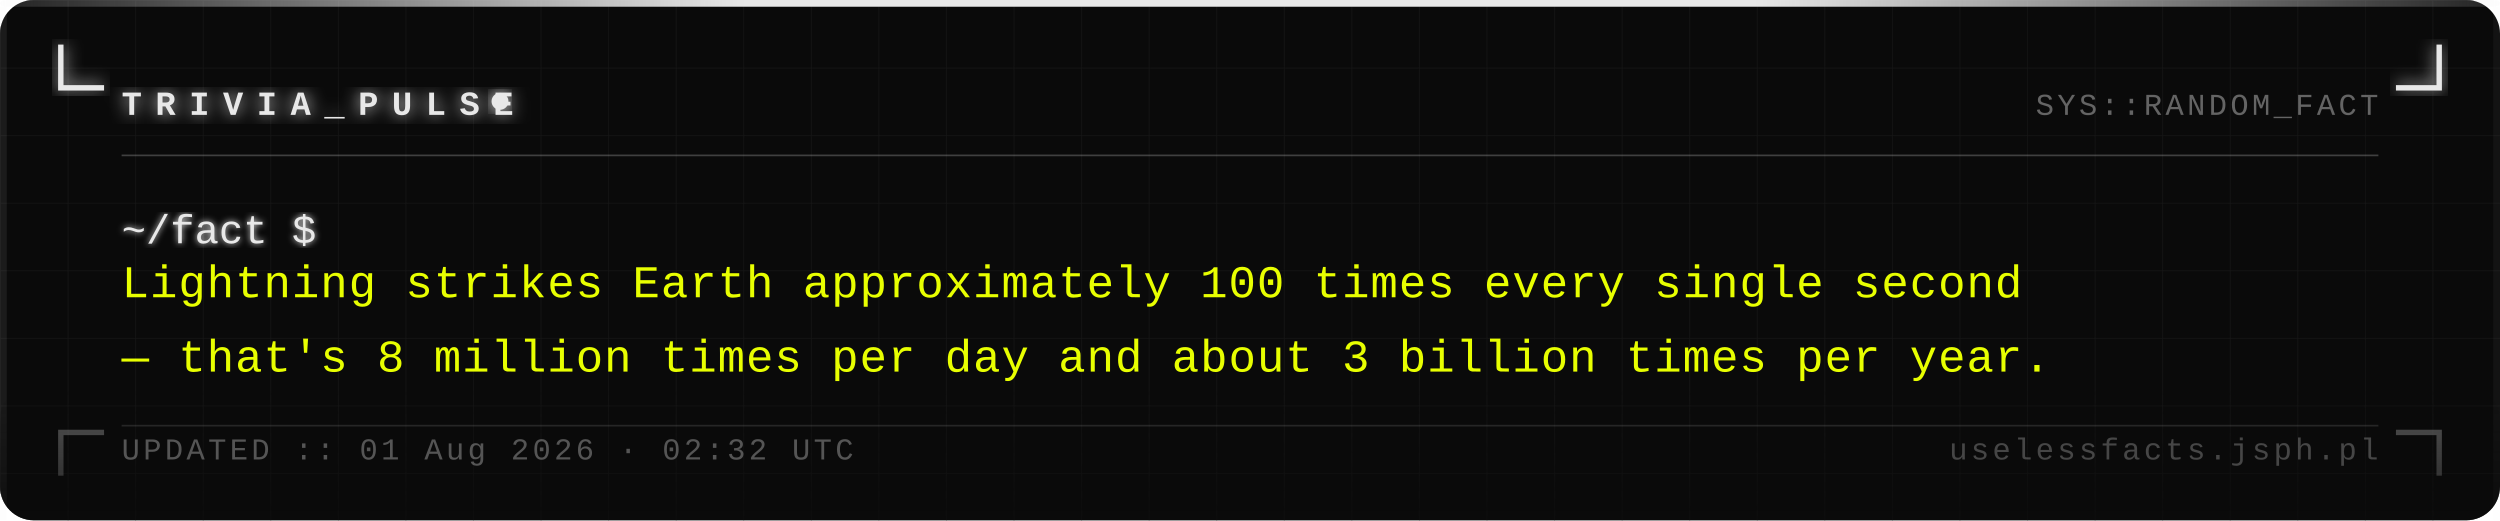
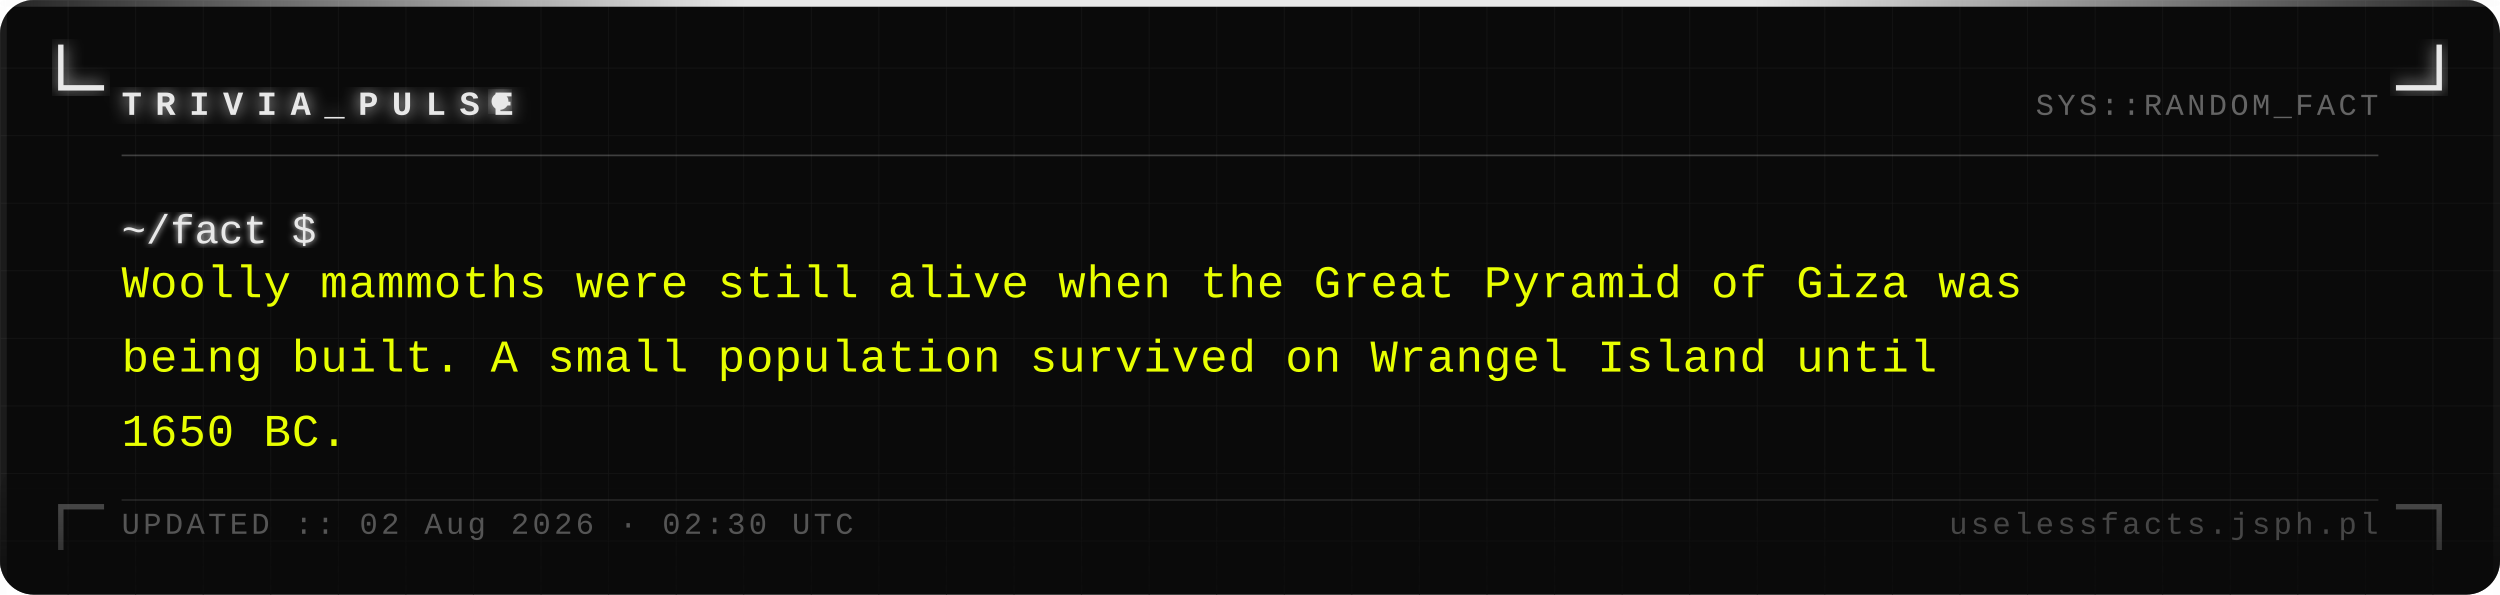
- <svg xmlns="http://www.w3.org/2000/svg" width="740" height="154" viewBox="0 0 740 154">
+ <svg xmlns="http://www.w3.org/2000/svg" width="740" height="176" viewBox="0 0 740 176">
  <defs>
    <pattern id="grid" width="20" height="20" patternUnits="userSpaceOnUse">
      <path d="M 20 0 L 0 0 0 20" fill="none" stroke="#161616" stroke-width="0.4" />
    </pattern>
    <filter id="silver-glow" x="-20%" y="-20%" width="140%" height="140%">
      <feGaussianBlur stdDeviation="2.5" result="blur" />
      <feMerge>
        <feMergeNode in="blur" />
        <feMergeNode in="SourceGraphic" />
      </feMerge>
    </filter>
    <filter id="text-glow" x="-5%" y="-5%" width="110%" height="110%">
      <feGaussianBlur stdDeviation="1" result="blur" />
      <feMerge>
        <feMergeNode in="blur" />
        <feMergeNode in="SourceGraphic" />
      </feMerge>
    </filter>
    <linearGradient id="fade-bottom" x1="0" y1="0" x2="0" y2="1">
      <stop offset="0%" stop-color="#0a0a0a" stop-opacity="0" />
      <stop offset="100%" stop-color="#0a0a0a" stop-opacity="0.7" />
    </linearGradient>
    <linearGradient id="top-bar" x1="0" y1="0" x2="1" y2="0">
      <stop offset="0%" stop-color="#e8e8e8" stop-opacity="0.1" />
      <stop offset="30%" stop-color="#e8e8e8" stop-opacity="1" />
      <stop offset="70%" stop-color="#e8e8e8" stop-opacity="1" />
      <stop offset="100%" stop-color="#e8e8e8" stop-opacity="0.1" />
    </linearGradient>
  </defs>
-   <rect width="740" height="154" fill="#0a0a0a" rx="10" />
-   <rect width="740" height="154" fill="url(#grid)" rx="10" opacity="1" />
+   <rect width="740" height="176" fill="#0a0a0a" rx="10" />
+   <rect width="740" height="176" fill="url(#grid)" rx="10" opacity="1" />
  <rect x="0" y="0" width="740" height="2" fill="url(#top-bar)" rx="2" />
-   <rect x="0" y="2" width="2" height="152" fill="#e8e8e8" opacity="0.08" />
-   <rect x="738" y="2" width="2" height="152" fill="#e8e8e8" opacity="0.04" />
+   <rect x="0" y="2" width="2" height="174" fill="#e8e8e8" opacity="0.08" />
+   <rect x="738" y="2" width="2" height="174" fill="#e8e8e8" opacity="0.04" />
  <path d="M 18 14 L 18 26 L 30 26" fill="none" stroke="#e8e8e8" stroke-width="1.6" stroke-linecap="square" filter="url(#silver-glow)" />
  <path d="M 722 14 L 722 26 L 710 26" fill="none" stroke="#e8e8e8" stroke-width="1.6" stroke-linecap="square" filter="url(#silver-glow)" />
-   <path d="M 18 140 L 18 128 L 30 128" fill="none" stroke="#e8e8e8" stroke-width="1.6" stroke-linecap="square" opacity="0.35" />
-   <path d="M 722 140 L 722 128 L 710 128" fill="none" stroke="#e8e8e8" stroke-width="1.6" stroke-linecap="square" opacity="0.35" />
+   <path d="M 18 162 L 18 150 L 30 150" fill="none" stroke="#e8e8e8" stroke-width="1.6" stroke-linecap="square" opacity="0.35" />
+   <path d="M 722 162 L 722 150 L 710 150" fill="none" stroke="#e8e8e8" stroke-width="1.6" stroke-linecap="square" opacity="0.35" />
  <text x="36" y="34" font-family="Courier New, Courier, monospace" font-size="10" font-weight="bold" fill="#e8e8e8" letter-spacing="4" filter="url(#silver-glow)">TRIVIA_PULSE</text>
  <circle cx="148" cy="30" r="2.5" fill="#e8e8e8" filter="url(#silver-glow)">
    <animate attributeName="opacity" values="1;0;1" dur="1.4s" repeatCount="indefinite" />
  </circle>
  <text x="704" y="34" font-family="Courier New, Courier, monospace" font-size="9" fill="#a0a0a0" text-anchor="end" letter-spacing="1" opacity="0.6">SYS::RANDOM_FACT</text>
  <line x1="36" y1="46" x2="704" y2="46" stroke="#c0c0c0" stroke-width="0.5" opacity="0.3" />
  <text x="36" y="72" font-family="Courier New, Courier, monospace" font-size="12" fill="#e8e8e8" filter="url(#text-glow)">~/fact $</text>
-   <text x="36" y="88" font-family="Courier New, Courier, monospace" font-size="13.5" fill="#e8ff00" letter-spacing="0.3">Lightning strikes Earth approximately 100 times every single second</text>
-   <text x="36" y="110" font-family="Courier New, Courier, monospace" font-size="13.5" fill="#e8ff00" letter-spacing="0.3">— that's 8 million times per day and about 3 billion times per year.</text>
-   <rect x="0" y="114" width="740" height="40" fill="url(#fade-bottom)" rx="10" />
-   <line x1="36" y1="126" x2="704" y2="126" stroke="#c0c0c0" stroke-width="0.5" opacity="0.15" />
-   <text x="36" y="136" font-family="Courier New, Courier, monospace" font-size="9" fill="#a0a0a0" letter-spacing="1" opacity="0.5">UPDATED :: 01 Aug 2026 · 02:32 UTC</text>
-   <text x="704" y="136" font-family="Courier New, Courier, monospace" font-size="9" fill="#a0a0a0" text-anchor="end" letter-spacing="1" opacity="0.4">uselessfacts.jsph.pl</text>
+   <text x="36" y="88" font-family="Courier New, Courier, monospace" font-size="13.5" fill="#e8ff00" letter-spacing="0.3">Woolly mammoths were still alive when the Great Pyramid of Giza was</text>
+   <text x="36" y="110" font-family="Courier New, Courier, monospace" font-size="13.5" fill="#e8ff00" letter-spacing="0.3">being built. A small population survived on Wrangel Island until</text>
+   <text x="36" y="132" font-family="Courier New, Courier, monospace" font-size="13.5" fill="#e8ff00" letter-spacing="0.3">1650 BC.</text>
+   <rect x="0" y="136" width="740" height="40" fill="url(#fade-bottom)" rx="10" />
+   <line x1="36" y1="148" x2="704" y2="148" stroke="#c0c0c0" stroke-width="0.5" opacity="0.15" />
+   <text x="36" y="158" font-family="Courier New, Courier, monospace" font-size="9" fill="#a0a0a0" letter-spacing="1" opacity="0.5">UPDATED :: 02 Aug 2026 · 02:30 UTC</text>
+   <text x="704" y="158" font-family="Courier New, Courier, monospace" font-size="9" fill="#a0a0a0" text-anchor="end" letter-spacing="1" opacity="0.4">uselessfacts.jsph.pl</text>
</svg>
